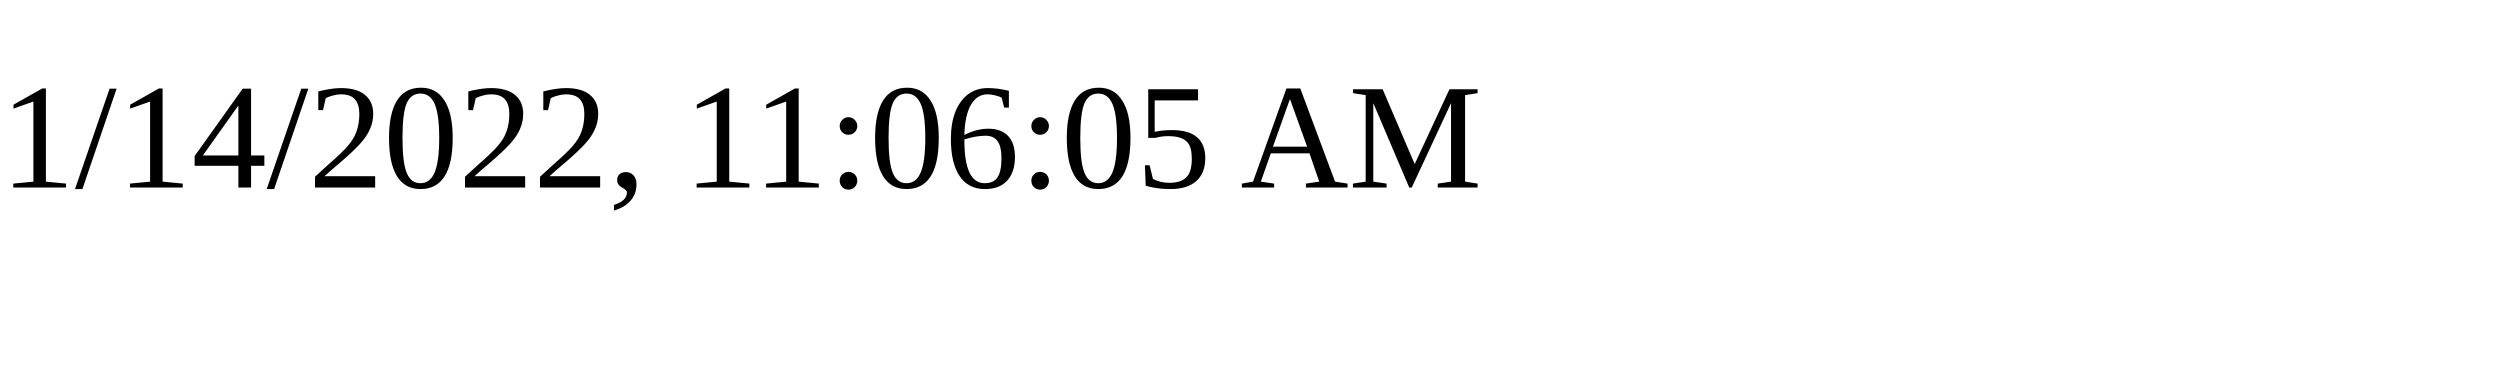
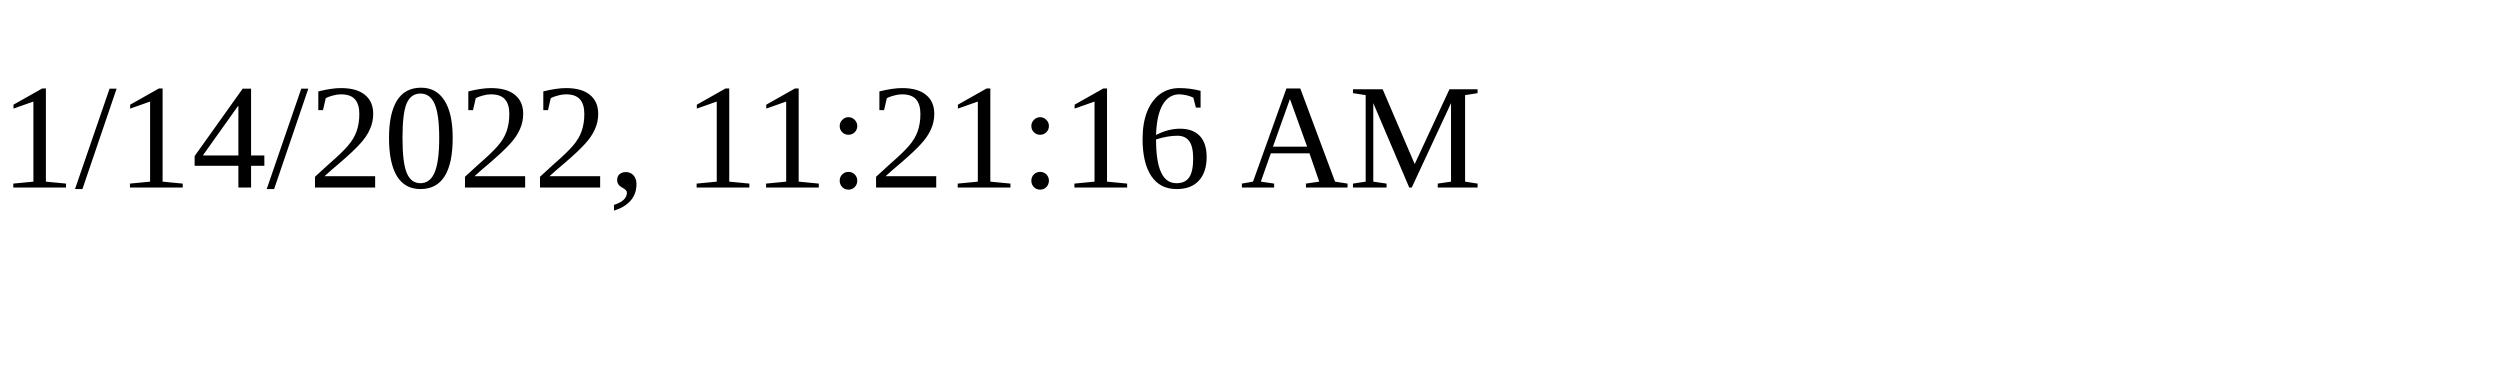
<svg xmlns="http://www.w3.org/2000/svg" height="30" width="200">
-   <text x="0" y="15">1/14/2022, 11:06:05 AM</text>
+   <text x="0" y="15">1/14/2022, 11:21:16 AM</text>
</svg>
